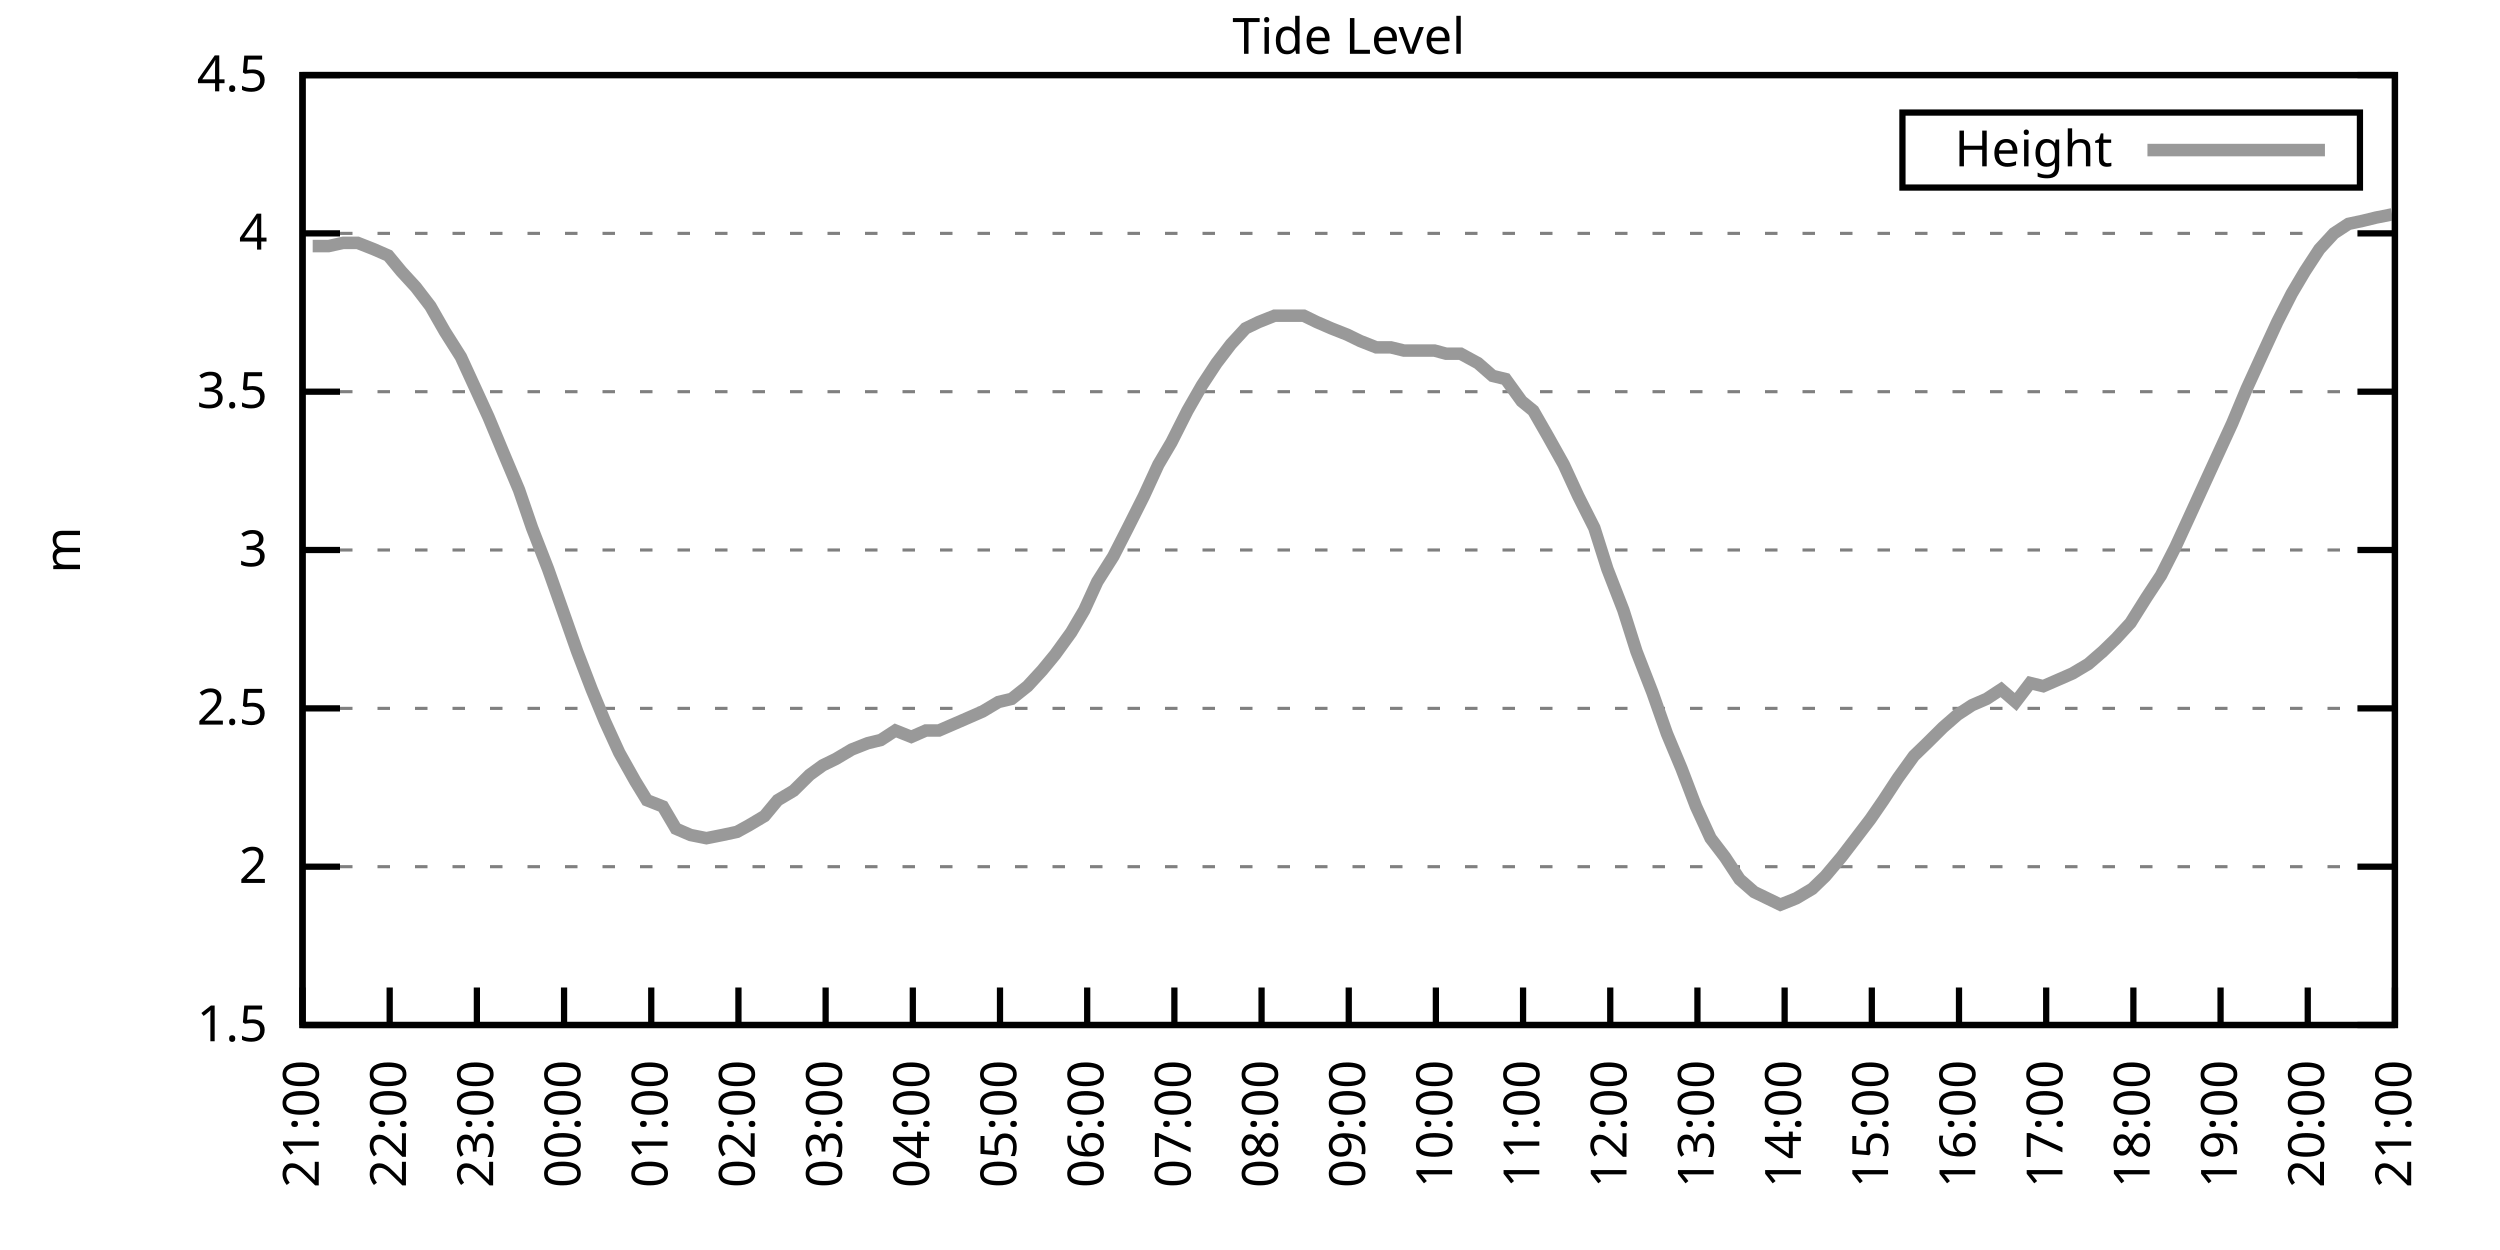
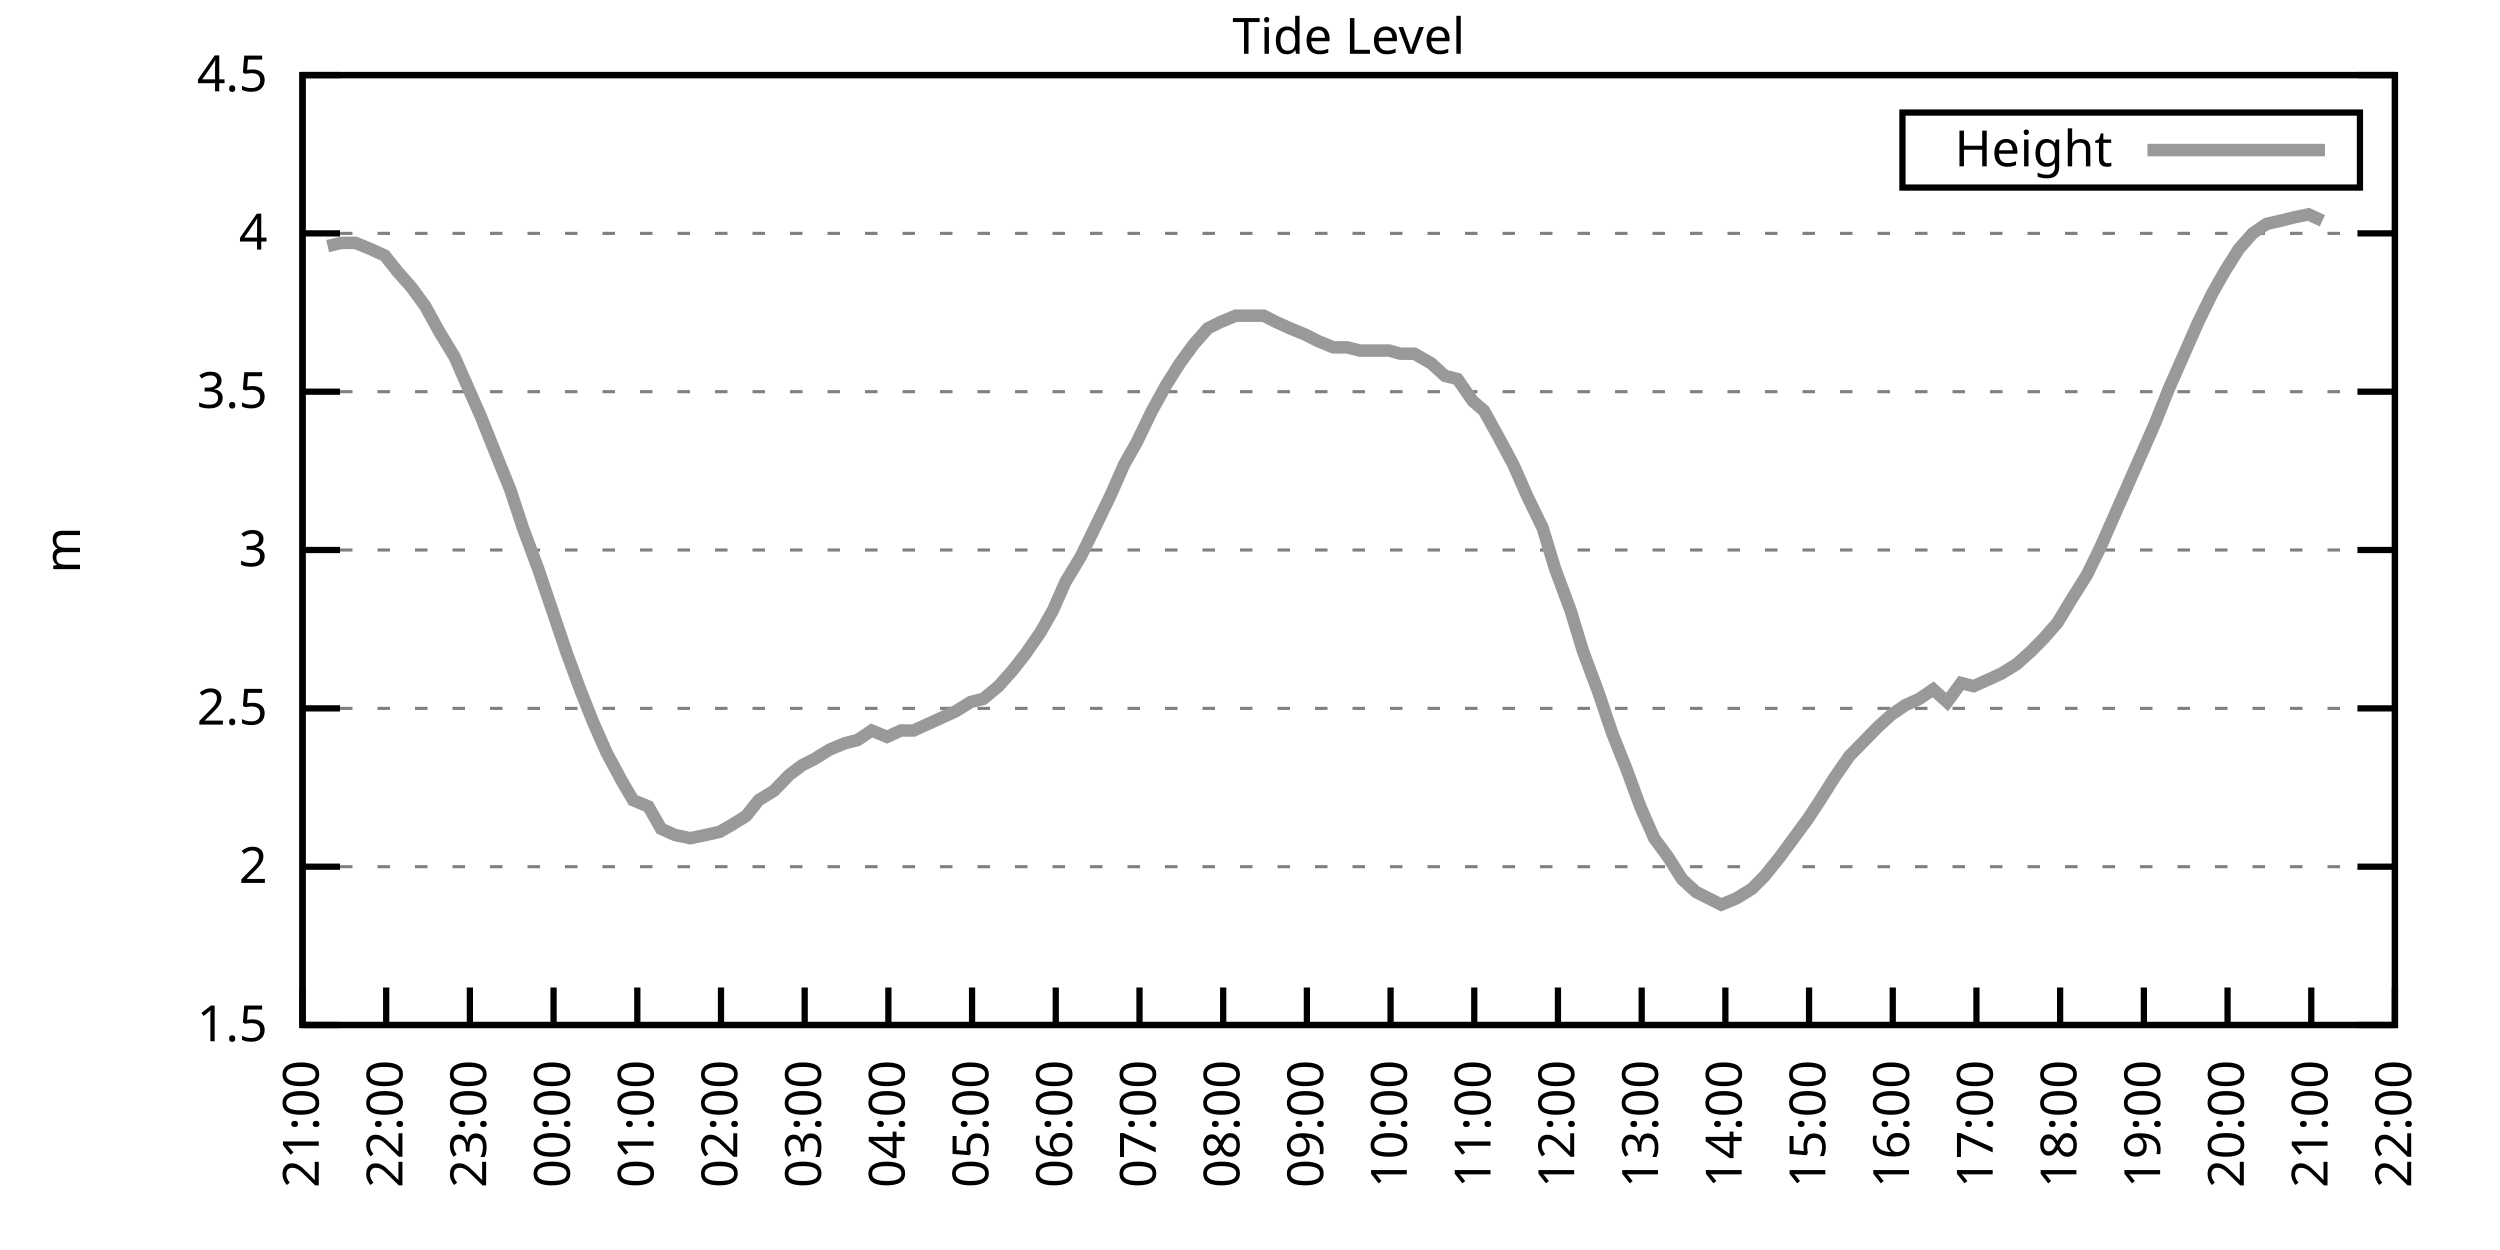
<svg xmlns="http://www.w3.org/2000/svg" xmlns:xlink="http://www.w3.org/1999/xlink" width="400" height="200" viewBox="0 0 400 200">
  <g id="gnuplot_canvas">
    <rect x="0" y="0" width="400" height="200" fill="none" />
    <defs>
      <circle id="gpDot" r="0.5" stroke-width="0.5" stroke="currentColor" />
      <path id="gpPt0" stroke-width="0.333" stroke="currentColor" d="M-1,0 h2 M0,-1 v2" />
      <path id="gpPt1" stroke-width="0.333" stroke="currentColor" d="M-1,-1 L1,1 M1,-1 L-1,1" />
      <path id="gpPt2" stroke-width="0.333" stroke="currentColor" d="M-1,0 L1,0 M0,-1 L0,1 M-1,-1 L1,1 M-1,1 L1,-1" />
      <rect id="gpPt3" stroke-width="0.333" stroke="currentColor" x="-1" y="-1" width="2" height="2" />
      <rect id="gpPt4" stroke-width="0.333" stroke="currentColor" fill="currentColor" x="-1" y="-1" width="2" height="2" />
      <circle id="gpPt5" stroke-width="0.333" stroke="currentColor" cx="0" cy="0" r="1" />
      <use xlink:href="#gpPt5" id="gpPt6" fill="currentColor" stroke="none" />
      <path id="gpPt7" stroke-width="0.333" stroke="currentColor" d="M0,-1.33 L-1.33,0.67 L1.33,0.67 z" />
      <use xlink:href="#gpPt7" id="gpPt8" fill="currentColor" stroke="none" />
      <use xlink:href="#gpPt7" id="gpPt9" stroke="currentColor" transform="rotate(180)" />
      <use xlink:href="#gpPt9" id="gpPt10" fill="currentColor" stroke="none" />
      <use xlink:href="#gpPt3" id="gpPt11" stroke="currentColor" transform="rotate(45)" />
      <use xlink:href="#gpPt11" id="gpPt12" fill="currentColor" stroke="none" />
      <path id="gpPt13" stroke-width="0.333" stroke="currentColor" d="M0,1.330 L1.265,0.411 L0.782,-1.067 L-0.782,-1.076 L-1.265,0.411 z" />
      <use xlink:href="#gpPt13" id="gpPt14" fill="currentColor" stroke="none" />
      <filter id="textbox" filterUnits="objectBoundingBox" x="0" y="0" height="1" width="1">
        <feFlood flood-color="white" flood-opacity="1" result="bgnd" />
        <feComposite in="SourceGraphic" in2="bgnd" operator="atop" />
      </filter>
      <filter id="greybox" filterUnits="objectBoundingBox" x="0" y="0" height="1" width="1">
        <feFlood flood-color="lightgrey" flood-opacity="1" result="grey" />
        <feComposite in="SourceGraphic" in2="grey" operator="atop" />
      </filter>
    </defs>
    <g fill="none" color="white" stroke="currentColor" stroke-width="1.00" stroke-linecap="butt" stroke-linejoin="miter">
</g>
    <g fill="none" color="black" stroke="currentColor" stroke-width="1.00" stroke-linecap="butt" stroke-linejoin="miter">
      <g stroke="none" shape-rendering="crispEdges">
        <polygon fill="rgb(255, 255, 255)" points="48.40,164.00 383.18,164.00 383.18,12.02 48.40,12.02 " />
      </g>
    </g>
    <g fill="none" color="black" stroke="currentColor" stroke-width="1.00" stroke-linecap="butt" stroke-linejoin="miter">
</g>
    <g fill="none" color="black" stroke="black" stroke-width="0.50" stroke-linecap="butt" stroke-linejoin="miter">
</g>
    <g fill="none" color="gray" stroke="currentColor" stroke-width="0.50" stroke-linecap="butt" stroke-linejoin="miter">
      <path stroke="gray" stroke-dasharray="2,4" class="gridline" d="M48.40,164.00 L383.19,164.00  " />
    </g>
    <g fill="none" color="gray" stroke="gray" stroke-width="1.00" stroke-linecap="butt" stroke-linejoin="miter">
</g>
    <g fill="none" color="black" stroke="currentColor" stroke-width="1.00" stroke-linecap="butt" stroke-linejoin="miter">
      <path stroke="black" d="M48.40,164.00 L54.40,164.00 M383.19,164.00 L377.19,164.00  " />
      <g transform="translate(42.80,166.60)" stroke="none" fill="black" font-family="Sans" font-size="8.00" text-anchor="end">
        <text>
          <tspan font-family="Sans"> 1.5</tspan>
        </text>
      </g>
    </g>
    <g fill="none" color="black" stroke="currentColor" stroke-width="1.00" stroke-linecap="butt" stroke-linejoin="miter">
</g>
    <g fill="none" color="black" stroke="black" stroke-width="0.50" stroke-linecap="butt" stroke-linejoin="miter">
</g>
    <g fill="none" color="gray" stroke="currentColor" stroke-width="0.50" stroke-linecap="butt" stroke-linejoin="miter">
      <path stroke="gray" stroke-dasharray="2,4" class="gridline" d="M48.40,138.67 L383.19,138.67  " />
    </g>
    <g fill="none" color="gray" stroke="gray" stroke-width="1.00" stroke-linecap="butt" stroke-linejoin="miter">
</g>
    <g fill="none" color="black" stroke="currentColor" stroke-width="1.00" stroke-linecap="butt" stroke-linejoin="miter">
      <path stroke="black" d="M48.40,138.67 L54.40,138.67 M383.19,138.67 L377.19,138.67  " />
      <g transform="translate(42.80,141.27)" stroke="none" fill="black" font-family="Sans" font-size="8.00" text-anchor="end">
        <text>
          <tspan font-family="Sans"> 2</tspan>
        </text>
      </g>
    </g>
    <g fill="none" color="black" stroke="currentColor" stroke-width="1.00" stroke-linecap="butt" stroke-linejoin="miter">
</g>
    <g fill="none" color="black" stroke="black" stroke-width="0.50" stroke-linecap="butt" stroke-linejoin="miter">
</g>
    <g fill="none" color="gray" stroke="currentColor" stroke-width="0.50" stroke-linecap="butt" stroke-linejoin="miter">
      <path stroke="gray" stroke-dasharray="2,4" class="gridline" d="M48.40,113.34 L383.19,113.34  " />
    </g>
    <g fill="none" color="gray" stroke="gray" stroke-width="1.00" stroke-linecap="butt" stroke-linejoin="miter">
</g>
    <g fill="none" color="black" stroke="currentColor" stroke-width="1.00" stroke-linecap="butt" stroke-linejoin="miter">
      <path stroke="black" d="M48.40,113.34 L54.40,113.34 M383.19,113.34 L377.19,113.34  " />
      <g transform="translate(42.80,115.94)" stroke="none" fill="black" font-family="Sans" font-size="8.00" text-anchor="end">
        <text>
          <tspan font-family="Sans"> 2.5</tspan>
        </text>
      </g>
    </g>
    <g fill="none" color="black" stroke="currentColor" stroke-width="1.00" stroke-linecap="butt" stroke-linejoin="miter">
</g>
    <g fill="none" color="black" stroke="black" stroke-width="0.50" stroke-linecap="butt" stroke-linejoin="miter">
</g>
    <g fill="none" color="gray" stroke="currentColor" stroke-width="0.50" stroke-linecap="butt" stroke-linejoin="miter">
      <path stroke="gray" stroke-dasharray="2,4" class="gridline" d="M48.40,88.00 L383.19,88.00  " />
    </g>
    <g fill="none" color="gray" stroke="gray" stroke-width="1.00" stroke-linecap="butt" stroke-linejoin="miter">
</g>
    <g fill="none" color="black" stroke="currentColor" stroke-width="1.00" stroke-linecap="butt" stroke-linejoin="miter">
      <path stroke="black" d="M48.40,88.00 L54.40,88.00 M383.19,88.00 L377.19,88.00  " />
      <g transform="translate(42.80,90.60)" stroke="none" fill="black" font-family="Sans" font-size="8.00" text-anchor="end">
        <text>
          <tspan font-family="Sans"> 3</tspan>
        </text>
      </g>
    </g>
    <g fill="none" color="black" stroke="currentColor" stroke-width="1.00" stroke-linecap="butt" stroke-linejoin="miter">
</g>
    <g fill="none" color="black" stroke="black" stroke-width="0.50" stroke-linecap="butt" stroke-linejoin="miter">
</g>
    <g fill="none" color="gray" stroke="currentColor" stroke-width="0.50" stroke-linecap="butt" stroke-linejoin="miter">
      <path stroke="gray" stroke-dasharray="2,4" class="gridline" d="M48.40,62.67 L383.19,62.67  " />
    </g>
    <g fill="none" color="gray" stroke="gray" stroke-width="1.00" stroke-linecap="butt" stroke-linejoin="miter">
</g>
    <g fill="none" color="black" stroke="currentColor" stroke-width="1.00" stroke-linecap="butt" stroke-linejoin="miter">
      <path stroke="black" d="M48.40,62.67 L54.40,62.67 M383.19,62.67 L377.19,62.67  " />
      <g transform="translate(42.80,65.27)" stroke="none" fill="black" font-family="Sans" font-size="8.00" text-anchor="end">
        <text>
          <tspan font-family="Sans"> 3.5</tspan>
        </text>
      </g>
    </g>
    <g fill="none" color="black" stroke="currentColor" stroke-width="1.00" stroke-linecap="butt" stroke-linejoin="miter">
</g>
    <g fill="none" color="black" stroke="black" stroke-width="0.50" stroke-linecap="butt" stroke-linejoin="miter">
</g>
    <g fill="none" color="gray" stroke="currentColor" stroke-width="0.50" stroke-linecap="butt" stroke-linejoin="miter">
      <path stroke="gray" stroke-dasharray="2,4" class="gridline" d="M48.40,37.34 L383.19,37.34  " />
    </g>
    <g fill="none" color="gray" stroke="gray" stroke-width="1.00" stroke-linecap="butt" stroke-linejoin="miter">
</g>
    <g fill="none" color="black" stroke="currentColor" stroke-width="1.00" stroke-linecap="butt" stroke-linejoin="miter">
      <path stroke="black" d="M48.40,37.34 L54.40,37.34 M383.19,37.34 L377.19,37.34  " />
      <g transform="translate(42.80,39.94)" stroke="none" fill="black" font-family="Sans" font-size="8.00" text-anchor="end">
        <text>
          <tspan font-family="Sans"> 4</tspan>
        </text>
      </g>
    </g>
    <g fill="none" color="black" stroke="currentColor" stroke-width="1.00" stroke-linecap="butt" stroke-linejoin="miter">
</g>
    <g fill="none" color="black" stroke="black" stroke-width="0.50" stroke-linecap="butt" stroke-linejoin="miter">
</g>
    <g fill="none" color="gray" stroke="currentColor" stroke-width="0.50" stroke-linecap="butt" stroke-linejoin="miter">
      <path stroke="gray" stroke-dasharray="2,4" class="gridline" d="M48.40,12.01 L383.19,12.01  " />
    </g>
    <g fill="none" color="gray" stroke="gray" stroke-width="1.00" stroke-linecap="butt" stroke-linejoin="miter">
</g>
    <g fill="none" color="black" stroke="currentColor" stroke-width="1.00" stroke-linecap="butt" stroke-linejoin="miter">
      <path stroke="black" d="M48.40,12.01 L54.40,12.01 M383.19,12.01 L377.19,12.01  " />
      <g transform="translate(42.80,14.61)" stroke="none" fill="black" font-family="Sans" font-size="8.00" text-anchor="end">
        <text>
          <tspan font-family="Sans"> 4.5</tspan>
        </text>
      </g>
    </g>
    <g fill="none" color="black" stroke="currentColor" stroke-width="1.00" stroke-linecap="butt" stroke-linejoin="miter">
      <path stroke="black" d="M48.40,164.00 L48.40,158.00  " />
      <g transform="translate(51.00,169.60) rotate(270.00)" stroke="none" fill="black" font-family="Sans" font-size="8.00" text-anchor="end">
        <text>
          <tspan font-family="Sans">21:00</tspan>
        </text>
      </g>
    </g>
    <g fill="none" color="black" stroke="currentColor" stroke-width="1.00" stroke-linecap="butt" stroke-linejoin="miter">
-       <path stroke="black" d="M62.35,164.00 L62.35,158.00  " />
-       <g transform="translate(64.95,169.60) rotate(270.00)" stroke="none" fill="black" font-family="Sans" font-size="8.00" text-anchor="end">
+       <path stroke="black" d="M61.79,164.00 L61.79,158.00  " />
+       <g transform="translate(64.39,169.60) rotate(270.00)" stroke="none" fill="black" font-family="Sans" font-size="8.00" text-anchor="end">
        <text>
          <tspan font-family="Sans">22:00</tspan>
        </text>
      </g>
    </g>
    <g fill="none" color="black" stroke="currentColor" stroke-width="1.00" stroke-linecap="butt" stroke-linejoin="miter">
-       <path stroke="black" d="M76.30,164.00 L76.30,158.00  " />
-       <g transform="translate(78.90,169.60) rotate(270.00)" stroke="none" fill="black" font-family="Sans" font-size="8.00" text-anchor="end">
+       <path stroke="black" d="M75.18,164.00 L75.18,158.00  " />
+       <g transform="translate(77.78,169.60) rotate(270.00)" stroke="none" fill="black" font-family="Sans" font-size="8.00" text-anchor="end">
        <text>
          <tspan font-family="Sans">23:00</tspan>
        </text>
      </g>
    </g>
    <g fill="none" color="black" stroke="currentColor" stroke-width="1.00" stroke-linecap="butt" stroke-linejoin="miter">
-       <path stroke="black" d="M90.25,164.00 L90.25,158.00  " />
-       <g transform="translate(92.85,169.60) rotate(270.00)" stroke="none" fill="black" font-family="Sans" font-size="8.00" text-anchor="end">
+       <path stroke="black" d="M88.57,164.00 L88.57,158.00  " />
+       <g transform="translate(91.17,169.60) rotate(270.00)" stroke="none" fill="black" font-family="Sans" font-size="8.00" text-anchor="end">
        <text>
          <tspan font-family="Sans">00:00</tspan>
        </text>
      </g>
    </g>
    <g fill="none" color="black" stroke="currentColor" stroke-width="1.00" stroke-linecap="butt" stroke-linejoin="miter">
-       <path stroke="black" d="M104.20,164.00 L104.20,158.00  " />
-       <g transform="translate(106.80,169.60) rotate(270.00)" stroke="none" fill="black" font-family="Sans" font-size="8.00" text-anchor="end">
+       <path stroke="black" d="M101.97,164.00 L101.97,158.00  " />
+       <g transform="translate(104.57,169.60) rotate(270.00)" stroke="none" fill="black" font-family="Sans" font-size="8.00" text-anchor="end">
        <text>
          <tspan font-family="Sans">01:00</tspan>
        </text>
      </g>
    </g>
    <g fill="none" color="black" stroke="currentColor" stroke-width="1.00" stroke-linecap="butt" stroke-linejoin="miter">
-       <path stroke="black" d="M118.15,164.00 L118.15,158.00  " />
-       <g transform="translate(120.75,169.60) rotate(270.00)" stroke="none" fill="black" font-family="Sans" font-size="8.00" text-anchor="end">
+       <path stroke="black" d="M115.36,164.00 L115.36,158.00  " />
+       <g transform="translate(117.96,169.60) rotate(270.00)" stroke="none" fill="black" font-family="Sans" font-size="8.00" text-anchor="end">
        <text>
          <tspan font-family="Sans">02:00</tspan>
        </text>
      </g>
    </g>
    <g fill="none" color="black" stroke="currentColor" stroke-width="1.00" stroke-linecap="butt" stroke-linejoin="miter">
-       <path stroke="black" d="M132.10,164.00 L132.10,158.00  " />
-       <g transform="translate(134.70,169.60) rotate(270.00)" stroke="none" fill="black" font-family="Sans" font-size="8.00" text-anchor="end">
+       <path stroke="black" d="M128.75,164.00 L128.75,158.00  " />
+       <g transform="translate(131.35,169.60) rotate(270.00)" stroke="none" fill="black" font-family="Sans" font-size="8.00" text-anchor="end">
        <text>
          <tspan font-family="Sans">03:00</tspan>
        </text>
      </g>
    </g>
    <g fill="none" color="black" stroke="currentColor" stroke-width="1.00" stroke-linecap="butt" stroke-linejoin="miter">
-       <path stroke="black" d="M146.05,164.00 L146.05,158.00  " />
-       <g transform="translate(148.65,169.60) rotate(270.00)" stroke="none" fill="black" font-family="Sans" font-size="8.00" text-anchor="end">
+       <path stroke="black" d="M142.14,164.00 L142.14,158.00  " />
+       <g transform="translate(144.74,169.60) rotate(270.00)" stroke="none" fill="black" font-family="Sans" font-size="8.00" text-anchor="end">
        <text>
          <tspan font-family="Sans">04:00</tspan>
        </text>
      </g>
    </g>
    <g fill="none" color="black" stroke="currentColor" stroke-width="1.00" stroke-linecap="butt" stroke-linejoin="miter">
-       <path stroke="black" d="M160.00,164.00 L160.00,158.00  " />
-       <g transform="translate(162.60,169.60) rotate(270.00)" stroke="none" fill="black" font-family="Sans" font-size="8.00" text-anchor="end">
+       <path stroke="black" d="M155.53,164.00 L155.53,158.00  " />
+       <g transform="translate(158.13,169.60) rotate(270.00)" stroke="none" fill="black" font-family="Sans" font-size="8.00" text-anchor="end">
        <text>
          <tspan font-family="Sans">05:00</tspan>
        </text>
      </g>
    </g>
    <g fill="none" color="black" stroke="currentColor" stroke-width="1.00" stroke-linecap="butt" stroke-linejoin="miter">
-       <path stroke="black" d="M173.95,164.00 L173.95,158.00  " />
-       <g transform="translate(176.55,169.60) rotate(270.00)" stroke="none" fill="black" font-family="Sans" font-size="8.00" text-anchor="end">
+       <path stroke="black" d="M168.92,164.00 L168.92,158.00  " />
+       <g transform="translate(171.52,169.60) rotate(270.00)" stroke="none" fill="black" font-family="Sans" font-size="8.00" text-anchor="end">
        <text>
          <tspan font-family="Sans">06:00</tspan>
        </text>
      </g>
    </g>
    <g fill="none" color="black" stroke="currentColor" stroke-width="1.00" stroke-linecap="butt" stroke-linejoin="miter">
-       <path stroke="black" d="M187.90,164.00 L187.90,158.00  " />
-       <g transform="translate(190.50,169.60) rotate(270.00)" stroke="none" fill="black" font-family="Sans" font-size="8.00" text-anchor="end">
+       <path stroke="black" d="M182.32,164.00 L182.32,158.00  " />
+       <g transform="translate(184.92,169.60) rotate(270.00)" stroke="none" fill="black" font-family="Sans" font-size="8.00" text-anchor="end">
        <text>
          <tspan font-family="Sans">07:00</tspan>
        </text>
      </g>
    </g>
    <g fill="none" color="black" stroke="currentColor" stroke-width="1.00" stroke-linecap="butt" stroke-linejoin="miter">
-       <path stroke="black" d="M201.85,164.00 L201.85,158.00  " />
-       <g transform="translate(204.45,169.60) rotate(270.00)" stroke="none" fill="black" font-family="Sans" font-size="8.00" text-anchor="end">
+       <path stroke="black" d="M195.71,164.00 L195.71,158.00  " />
+       <g transform="translate(198.31,169.60) rotate(270.00)" stroke="none" fill="black" font-family="Sans" font-size="8.00" text-anchor="end">
        <text>
          <tspan font-family="Sans">08:00</tspan>
        </text>
      </g>
    </g>
    <g fill="none" color="black" stroke="currentColor" stroke-width="1.00" stroke-linecap="butt" stroke-linejoin="miter">
-       <path stroke="black" d="M215.80,164.00 L215.80,158.00  " />
-       <g transform="translate(218.40,169.60) rotate(270.00)" stroke="none" fill="black" font-family="Sans" font-size="8.00" text-anchor="end">
+       <path stroke="black" d="M209.10,164.00 L209.10,158.00  " />
+       <g transform="translate(211.70,169.60) rotate(270.00)" stroke="none" fill="black" font-family="Sans" font-size="8.00" text-anchor="end">
        <text>
          <tspan font-family="Sans">09:00</tspan>
        </text>
      </g>
    </g>
    <g fill="none" color="black" stroke="currentColor" stroke-width="1.00" stroke-linecap="butt" stroke-linejoin="miter">
-       <path stroke="black" d="M229.74,164.00 L229.74,158.00  " />
-       <g transform="translate(232.34,169.60) rotate(270.00)" stroke="none" fill="black" font-family="Sans" font-size="8.00" text-anchor="end">
+       <path stroke="black" d="M222.49,164.00 L222.49,158.00  " />
+       <g transform="translate(225.09,169.60) rotate(270.00)" stroke="none" fill="black" font-family="Sans" font-size="8.00" text-anchor="end">
        <text>
          <tspan font-family="Sans">10:00</tspan>
        </text>
      </g>
    </g>
    <g fill="none" color="black" stroke="currentColor" stroke-width="1.00" stroke-linecap="butt" stroke-linejoin="miter">
-       <path stroke="black" d="M243.69,164.00 L243.69,158.00  " />
-       <g transform="translate(246.29,169.60) rotate(270.00)" stroke="none" fill="black" font-family="Sans" font-size="8.00" text-anchor="end">
+       <path stroke="black" d="M235.88,164.00 L235.88,158.00  " />
+       <g transform="translate(238.48,169.60) rotate(270.00)" stroke="none" fill="black" font-family="Sans" font-size="8.00" text-anchor="end">
        <text>
          <tspan font-family="Sans">11:00</tspan>
        </text>
      </g>
    </g>
    <g fill="none" color="black" stroke="currentColor" stroke-width="1.00" stroke-linecap="butt" stroke-linejoin="miter">
-       <path stroke="black" d="M257.64,164.00 L257.64,158.00  " />
-       <g transform="translate(260.24,169.60) rotate(270.00)" stroke="none" fill="black" font-family="Sans" font-size="8.00" text-anchor="end">
+       <path stroke="black" d="M249.27,164.00 L249.27,158.00  " />
+       <g transform="translate(251.87,169.60) rotate(270.00)" stroke="none" fill="black" font-family="Sans" font-size="8.00" text-anchor="end">
        <text>
          <tspan font-family="Sans">12:00</tspan>
        </text>
      </g>
    </g>
    <g fill="none" color="black" stroke="currentColor" stroke-width="1.00" stroke-linecap="butt" stroke-linejoin="miter">
-       <path stroke="black" d="M271.59,164.00 L271.59,158.00  " />
-       <g transform="translate(274.19,169.60) rotate(270.00)" stroke="none" fill="black" font-family="Sans" font-size="8.00" text-anchor="end">
+       <path stroke="black" d="M262.67,164.00 L262.67,158.00  " />
+       <g transform="translate(265.27,169.60) rotate(270.00)" stroke="none" fill="black" font-family="Sans" font-size="8.00" text-anchor="end">
        <text>
          <tspan font-family="Sans">13:00</tspan>
        </text>
      </g>
    </g>
    <g fill="none" color="black" stroke="currentColor" stroke-width="1.00" stroke-linecap="butt" stroke-linejoin="miter">
-       <path stroke="black" d="M285.54,164.00 L285.54,158.00  " />
-       <g transform="translate(288.14,169.60) rotate(270.00)" stroke="none" fill="black" font-family="Sans" font-size="8.00" text-anchor="end">
+       <path stroke="black" d="M276.06,164.00 L276.06,158.00  " />
+       <g transform="translate(278.66,169.60) rotate(270.00)" stroke="none" fill="black" font-family="Sans" font-size="8.00" text-anchor="end">
        <text>
          <tspan font-family="Sans">14:00</tspan>
        </text>
      </g>
    </g>
    <g fill="none" color="black" stroke="currentColor" stroke-width="1.00" stroke-linecap="butt" stroke-linejoin="miter">
-       <path stroke="black" d="M299.49,164.00 L299.49,158.00  " />
-       <g transform="translate(302.09,169.60) rotate(270.00)" stroke="none" fill="black" font-family="Sans" font-size="8.00" text-anchor="end">
+       <path stroke="black" d="M289.45,164.00 L289.45,158.00  " />
+       <g transform="translate(292.05,169.60) rotate(270.00)" stroke="none" fill="black" font-family="Sans" font-size="8.00" text-anchor="end">
        <text>
          <tspan font-family="Sans">15:00</tspan>
        </text>
      </g>
    </g>
    <g fill="none" color="black" stroke="currentColor" stroke-width="1.00" stroke-linecap="butt" stroke-linejoin="miter">
-       <path stroke="black" d="M313.44,164.00 L313.44,158.00  " />
-       <g transform="translate(316.04,169.60) rotate(270.00)" stroke="none" fill="black" font-family="Sans" font-size="8.00" text-anchor="end">
+       <path stroke="black" d="M302.84,164.00 L302.84,158.00  " />
+       <g transform="translate(305.44,169.60) rotate(270.00)" stroke="none" fill="black" font-family="Sans" font-size="8.00" text-anchor="end">
        <text>
          <tspan font-family="Sans">16:00</tspan>
        </text>
      </g>
    </g>
    <g fill="none" color="black" stroke="currentColor" stroke-width="1.00" stroke-linecap="butt" stroke-linejoin="miter">
-       <path stroke="black" d="M327.39,164.00 L327.39,158.00  " />
-       <g transform="translate(329.99,169.60) rotate(270.00)" stroke="none" fill="black" font-family="Sans" font-size="8.00" text-anchor="end">
+       <path stroke="black" d="M316.23,164.00 L316.23,158.00  " />
+       <g transform="translate(318.83,169.60) rotate(270.00)" stroke="none" fill="black" font-family="Sans" font-size="8.00" text-anchor="end">
        <text>
          <tspan font-family="Sans">17:00</tspan>
        </text>
      </g>
    </g>
    <g fill="none" color="black" stroke="currentColor" stroke-width="1.00" stroke-linecap="butt" stroke-linejoin="miter">
-       <path stroke="black" d="M341.34,164.00 L341.34,158.00  " />
-       <g transform="translate(343.94,169.60) rotate(270.00)" stroke="none" fill="black" font-family="Sans" font-size="8.00" text-anchor="end">
+       <path stroke="black" d="M329.62,164.00 L329.62,158.00  " />
+       <g transform="translate(332.22,169.60) rotate(270.00)" stroke="none" fill="black" font-family="Sans" font-size="8.00" text-anchor="end">
        <text>
          <tspan font-family="Sans">18:00</tspan>
        </text>
      </g>
    </g>
    <g fill="none" color="black" stroke="currentColor" stroke-width="1.00" stroke-linecap="butt" stroke-linejoin="miter">
-       <path stroke="black" d="M355.29,164.00 L355.29,158.00  " />
-       <g transform="translate(357.89,169.60) rotate(270.00)" stroke="none" fill="black" font-family="Sans" font-size="8.00" text-anchor="end">
+       <path stroke="black" d="M343.02,164.00 L343.02,158.00  " />
+       <g transform="translate(345.62,169.60) rotate(270.00)" stroke="none" fill="black" font-family="Sans" font-size="8.00" text-anchor="end">
        <text>
          <tspan font-family="Sans">19:00</tspan>
        </text>
      </g>
    </g>
    <g fill="none" color="black" stroke="currentColor" stroke-width="1.00" stroke-linecap="butt" stroke-linejoin="miter">
-       <path stroke="black" d="M369.24,164.00 L369.24,158.00  " />
-       <g transform="translate(371.84,169.60) rotate(270.00)" stroke="none" fill="black" font-family="Sans" font-size="8.00" text-anchor="end">
+       <path stroke="black" d="M356.41,164.00 L356.41,158.00  " />
+       <g transform="translate(359.01,169.60) rotate(270.00)" stroke="none" fill="black" font-family="Sans" font-size="8.00" text-anchor="end">
        <text>
          <tspan font-family="Sans">20:00</tspan>
+         </text>
+       </g>
+     </g>
+     <g fill="none" color="black" stroke="currentColor" stroke-width="1.00" stroke-linecap="butt" stroke-linejoin="miter">
+       <path stroke="black" d="M369.80,164.00 L369.80,158.00  " />
+       <g transform="translate(372.40,169.60) rotate(270.00)" stroke="none" fill="black" font-family="Sans" font-size="8.00" text-anchor="end">
+         <text>
+           <tspan font-family="Sans">21:00</tspan>
        </text>
      </g>
    </g>
    <g fill="none" color="black" stroke="currentColor" stroke-width="1.00" stroke-linecap="butt" stroke-linejoin="miter">
      <path stroke="black" d="M383.19,164.00 L383.19,158.00  " />
      <g transform="translate(385.79,169.60) rotate(270.00)" stroke="none" fill="black" font-family="Sans" font-size="8.00" text-anchor="end">
        <text>
-           <tspan font-family="Sans">21:00</tspan>
+           <tspan font-family="Sans">22:00</tspan>
        </text>
      </g>
    </g>
    <g fill="none" color="black" stroke="currentColor" stroke-width="1.00" stroke-linecap="butt" stroke-linejoin="miter">
</g>
    <g fill="none" color="black" stroke="currentColor" stroke-width="1.00" stroke-linecap="butt" stroke-linejoin="miter">
      <path stroke="black" d="M48.40,12.01 L48.40,164.00 L383.19,164.00 L383.19,12.01 L48.40,12.01 Z  " />
    </g>
    <g fill="none" color="black" stroke="currentColor" stroke-width="1.00" stroke-linecap="butt" stroke-linejoin="miter">
</g>
    <g fill="none" color="black" stroke="currentColor" stroke-width="1.00" stroke-linecap="butt" stroke-linejoin="miter">
      <path stroke="black" d="M304.39,30.01 L304.39,18.01 L377.59,18.01 L377.59,30.01 L304.39,30.01 Z  " />
    </g>
    <g id="Tide_level_plot_1">
      <g fill="none" color="white" stroke="black" stroke-width="2.00" stroke-linecap="butt" stroke-linejoin="miter">
</g>
      <g fill="none" color="black" stroke="currentColor" stroke-width="2.00" stroke-linecap="butt" stroke-linejoin="miter">
        <g transform="translate(337.99,26.61)" stroke="none" fill="black" font-family="Sans" font-size="8.00" text-anchor="end">
          <text>
            <tspan font-family="Sans">Height</tspan>
          </text>
        </g>
      </g>
      <g fill="none" color="black" stroke="currentColor" stroke-width="2.00" stroke-linecap="butt" stroke-linejoin="miter">
-         <path stroke="rgb(153, 153, 153)" d="M343.59,24.01 L371.99,24.01 M50.03,39.37 L52.58,39.37 L54.91,38.86 L57.23,38.86 L59.79,39.87 L62.12,40.89   L64.21,43.42 L66.53,45.95 L68.86,48.99 L71.18,53.05 L73.74,57.10 L76.07,62.17 L78.16,66.73 L80.48,72.30   L83.04,78.38 L85.13,84.46 L87.69,91.04 L90.02,97.63 L92.34,104.22 L94.67,110.30 L96.76,115.36 L99.08,120.43   L101.64,124.99 L103.50,128.03 L106.06,129.04 L108.15,132.59 L110.48,133.60 L113.03,134.11 L115.59,133.60 L117.92,133.10   L119.78,132.08 L122.33,130.56 L124.43,128.03 L126.98,126.51 L129.54,123.98 L131.63,122.46 L133.72,121.44 L136.28,119.92   L138.84,118.91 L140.93,118.40 L143.26,116.88 L145.81,117.90 L148.14,116.88 L150.23,116.88 L152.56,115.87 L154.88,114.86   L157.21,113.84 L159.76,112.32 L161.86,111.82 L164.41,109.79 L166.74,107.26 L168.83,104.72 L171.39,101.18 L173.48,97.63   L175.57,93.07 L178.13,89.02 L180.46,84.46 L183.01,79.39 L185.34,74.33 L187.43,70.78 L189.99,65.71 L192.31,61.66   L194.64,58.11 L196.96,55.07 L199.29,52.54 L201.38,51.53 L203.94,50.51 L206.26,50.51 L208.59,50.51 L210.68,51.53   L213.01,52.54 L215.56,53.55 L217.65,54.57 L220.21,55.58 L222.54,55.58 L224.63,56.09 L226.95,56.09 L229.51,56.09   L231.37,56.59 L233.70,56.59 L236.49,58.11 L238.81,60.14 L240.90,60.65 L243.46,64.19 L245.32,65.71 L247.65,69.77   L250.20,74.33 L252.53,79.39 L255.09,84.46 L257.18,91.04 L259.74,97.63 L261.83,104.22 L264.39,110.80 L266.71,117.39   L269.04,122.96 L271.36,129.04 L273.69,134.11 L276.01,137.15 L278.34,140.69 L280.66,142.72 L282.75,143.73 L284.85,144.75   L287.40,143.73 L289.96,142.21 L292.05,140.19 L294.61,137.15 L296.94,134.11 L299.26,131.07 L301.35,128.03 L303.68,124.48   L306.23,120.94 L308.33,118.91 L310.88,116.38 L313.21,114.35 L315.53,112.83 L317.86,111.82 L320.18,110.30 L322.51,112.32   L324.83,109.28 L326.93,109.79 L329.25,108.78 L331.58,107.76 L334.13,106.24 L336.46,104.22 L338.55,102.19 L340.88,99.66   L343.43,95.60 L345.76,92.06 L348.08,87.50 L350.18,82.94 L352.50,77.87 L354.59,73.31 L357.15,67.74 L359.48,62.17   L362.03,56.59 L364.36,51.53 L366.68,46.97 L368.78,43.42 L371.10,39.87 L373.43,37.34 L375.75,35.82 L378.08,35.32   L380.17,34.81 L382.73,34.30  " />
+         <path stroke="rgb(153, 153, 153)" d="M343.59,24.01 L371.99,24.01 M52.42,39.37 L54.65,38.86 L56.88,38.86 L59.34,39.87 L61.57,40.89 L63.58,43.42   L65.81,45.95 L68.04,48.99 L70.27,53.05 L72.73,57.10 L74.96,62.17 L76.97,66.73 L79.20,72.30 L81.66,78.38   L83.66,84.46 L86.12,91.04 L88.35,97.63 L90.58,104.22 L92.82,110.30 L94.82,115.36 L97.06,120.43 L99.51,124.99   L101.30,128.03 L103.75,129.04 L105.76,132.59 L107.99,133.60 L110.45,134.11 L112.90,133.60 L115.13,133.10 L116.92,132.08   L119.38,130.56 L121.38,128.03 L123.84,126.51 L126.29,123.98 L128.30,122.46 L130.31,121.44 L132.77,119.92 L135.22,118.91   L137.23,118.40 L139.46,116.88 L141.92,117.90 L144.15,116.88 L146.16,116.88 L148.39,115.87 L150.62,114.86 L152.85,113.84   L155.31,112.32 L157.32,111.82 L159.77,109.79 L162.01,107.26 L164.01,104.72 L166.47,101.18 L168.48,97.63 L170.49,93.07   L172.94,89.02 L175.17,84.46 L177.63,79.39 L179.86,74.33 L181.87,70.78 L184.32,65.71 L186.56,61.66 L188.79,58.11   L191.02,55.07 L193.25,52.54 L195.26,51.53 L197.72,50.51 L199.95,50.51 L202.18,50.51 L204.19,51.53 L206.42,52.54   L208.88,53.55 L210.88,54.57 L213.34,55.58 L215.57,55.58 L217.58,56.09 L219.81,56.09 L222.27,56.09 L224.05,56.59   L226.29,56.59 L228.96,58.11 L231.20,60.14 L233.20,60.65 L235.66,64.19 L237.44,65.71 L239.68,69.77 L242.13,74.33   L244.36,79.39 L246.82,84.46 L248.83,91.04 L251.28,97.63 L253.29,104.22 L255.75,110.80 L257.98,117.39 L260.21,122.96   L262.44,129.04 L264.67,134.11 L266.91,137.15 L269.14,140.69 L271.37,142.72 L273.38,143.73 L275.39,144.75 L277.84,143.73   L280.30,142.21 L282.31,140.19 L284.76,137.15 L286.99,134.11 L289.23,131.07 L291.23,128.03 L293.47,124.48 L295.92,120.94   L297.93,118.91 L300.39,116.38 L302.62,114.35 L304.85,112.83 L307.08,111.82 L309.31,110.30 L311.54,112.32 L313.78,109.28   L315.79,109.79 L318.02,108.78 L320.25,107.76 L322.70,106.24 L324.94,104.22 L326.95,102.19 L329.18,99.66 L331.63,95.60   L333.86,92.06 L336.10,87.50 L338.10,82.94 L340.34,77.87 L342.35,73.31 L344.80,67.74 L347.03,62.17 L349.49,56.59   L351.72,51.53 L353.95,46.97 L355.96,43.42 L358.19,39.87 L360.42,37.34 L362.66,35.82 L364.89,35.32 L366.90,34.81   L369.35,34.30 L371.58,35.32  " />
      </g>
    </g>
    <g fill="none" color="black" stroke="currentColor" stroke-width="2.00" stroke-linecap="butt" stroke-linejoin="miter">
</g>
    <g fill="none" color="black" stroke="black" stroke-width="1.00" stroke-linecap="butt" stroke-linejoin="miter">
</g>
    <g fill="none" color="black" stroke="currentColor" stroke-width="1.00" stroke-linecap="butt" stroke-linejoin="miter">
      <path stroke="black" d="M48.40,12.01 L48.40,164.00 L383.19,164.00 L383.19,12.01 L48.40,12.01 Z  " />
      <g transform="translate(12.80,88.01) rotate(270.00)" stroke="none" fill="black" font-family="Sans" font-size="8.00" text-anchor="middle">
        <text>
          <tspan font-family="Sans">m</tspan>
        </text>
      </g>
    </g>
    <g fill="none" color="black" stroke="currentColor" stroke-width="1.00" stroke-linecap="butt" stroke-linejoin="miter">
</g>
    <g fill="none" color="black" stroke="currentColor" stroke-width="1.00" stroke-linecap="butt" stroke-linejoin="miter">
      <g transform="translate(215.79,8.61)" stroke="none" fill="black" font-family="Sans" font-size="8.00" text-anchor="middle">
        <text>
          <tspan font-family="Sans">Tide Level</tspan>
        </text>
      </g>
    </g>
    <g fill="none" color="black" stroke="currentColor" stroke-width="1.00" stroke-linecap="butt" stroke-linejoin="miter">
</g>
  </g>
</svg>
